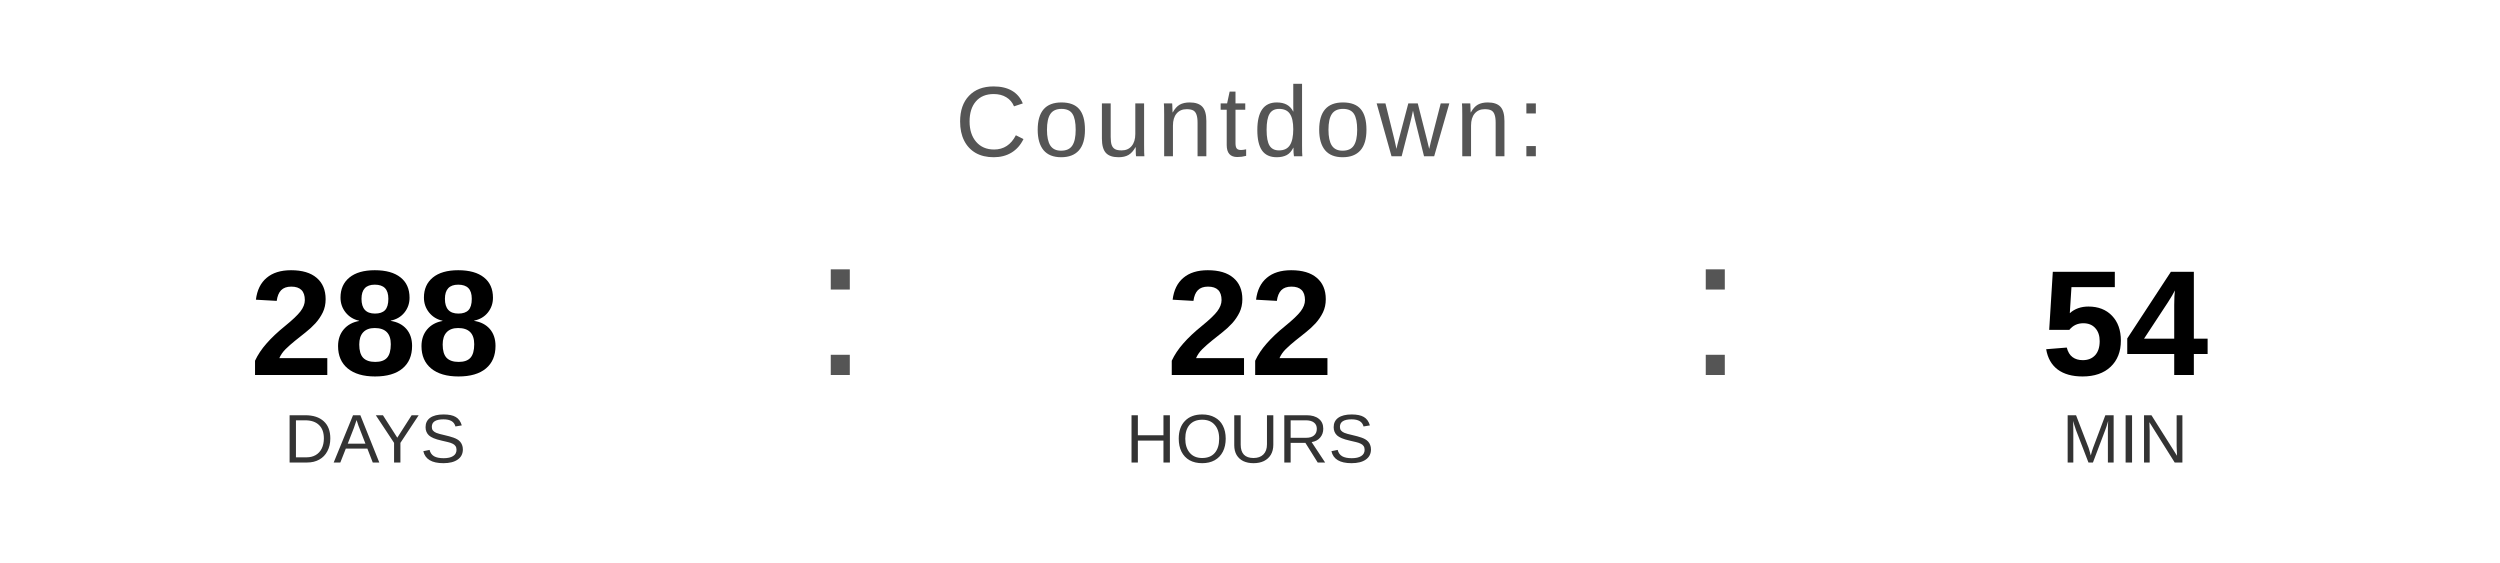
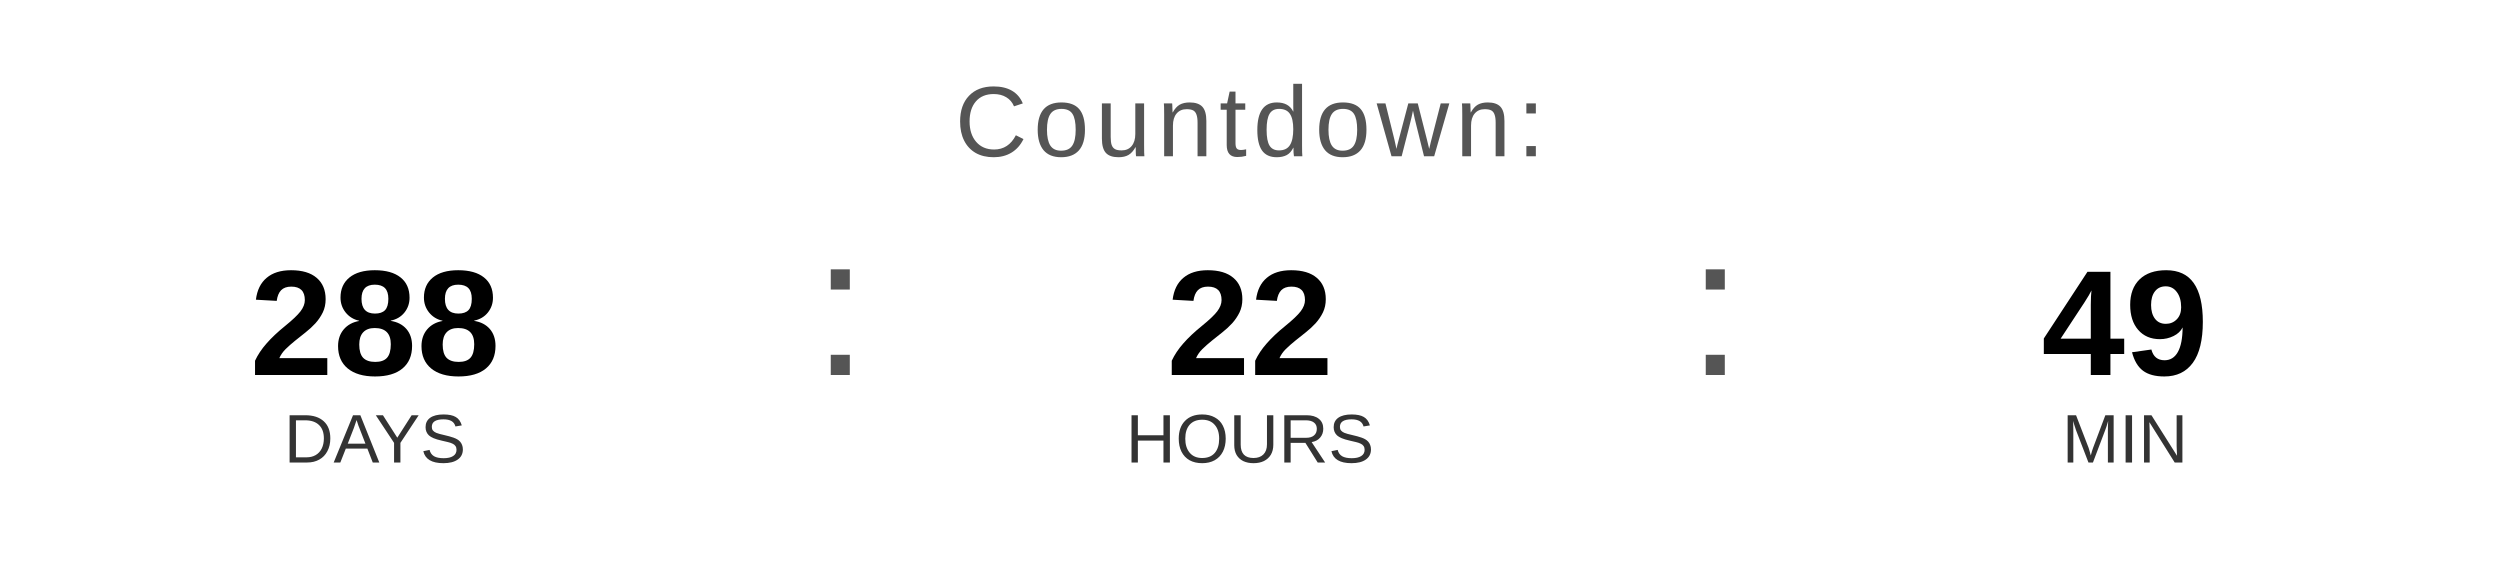
<svg xmlns="http://www.w3.org/2000/svg" width="400" height="90" viewBox="0 0 400 90">
  <text x="200" y="25" font-family="Arial, Helvetica, sans-serif" font-size="16" fill="#555555" text-anchor="middle" letter-spacing="1">
    Countdown:
  </text>
  <text x="60" y="60" font-family="Arial, Helvetica, sans-serif" font-size="24" font-weight="bold" fill="#000000" text-anchor="middle">288</text>
  <text x="60" y="74" font-family="Arial, Helvetica, sans-serif" font-size="11" fill="#333333" text-anchor="middle">DAYS</text>
  <text x="130" y="60" font-family="Arial, sans-serif" font-size="32" fill="#555555">:</text>
  <text x="200" y="60" font-family="Arial, Helvetica, sans-serif" font-size="24" font-weight="bold" fill="#000000" text-anchor="middle">22</text>
  <text x="200" y="74" font-family="Arial, Helvetica, sans-serif" font-size="11" fill="#333333" text-anchor="middle">HOURS</text>
  <text x="270" y="60" font-family="Arial, sans-serif" font-size="32" fill="#555555">:</text>
-   <text x="340" y="60" font-family="Arial, Helvetica, sans-serif" font-size="24" font-weight="bold" fill="#000000" text-anchor="middle">54</text>
+   <text x="340" y="60" font-family="Arial, Helvetica, sans-serif" font-size="24" font-weight="bold" fill="#000000" text-anchor="middle">49</text>
  <text x="340" y="74" font-family="Arial, Helvetica, sans-serif" font-size="11" fill="#333333" text-anchor="middle">MIN</text>
</svg>
